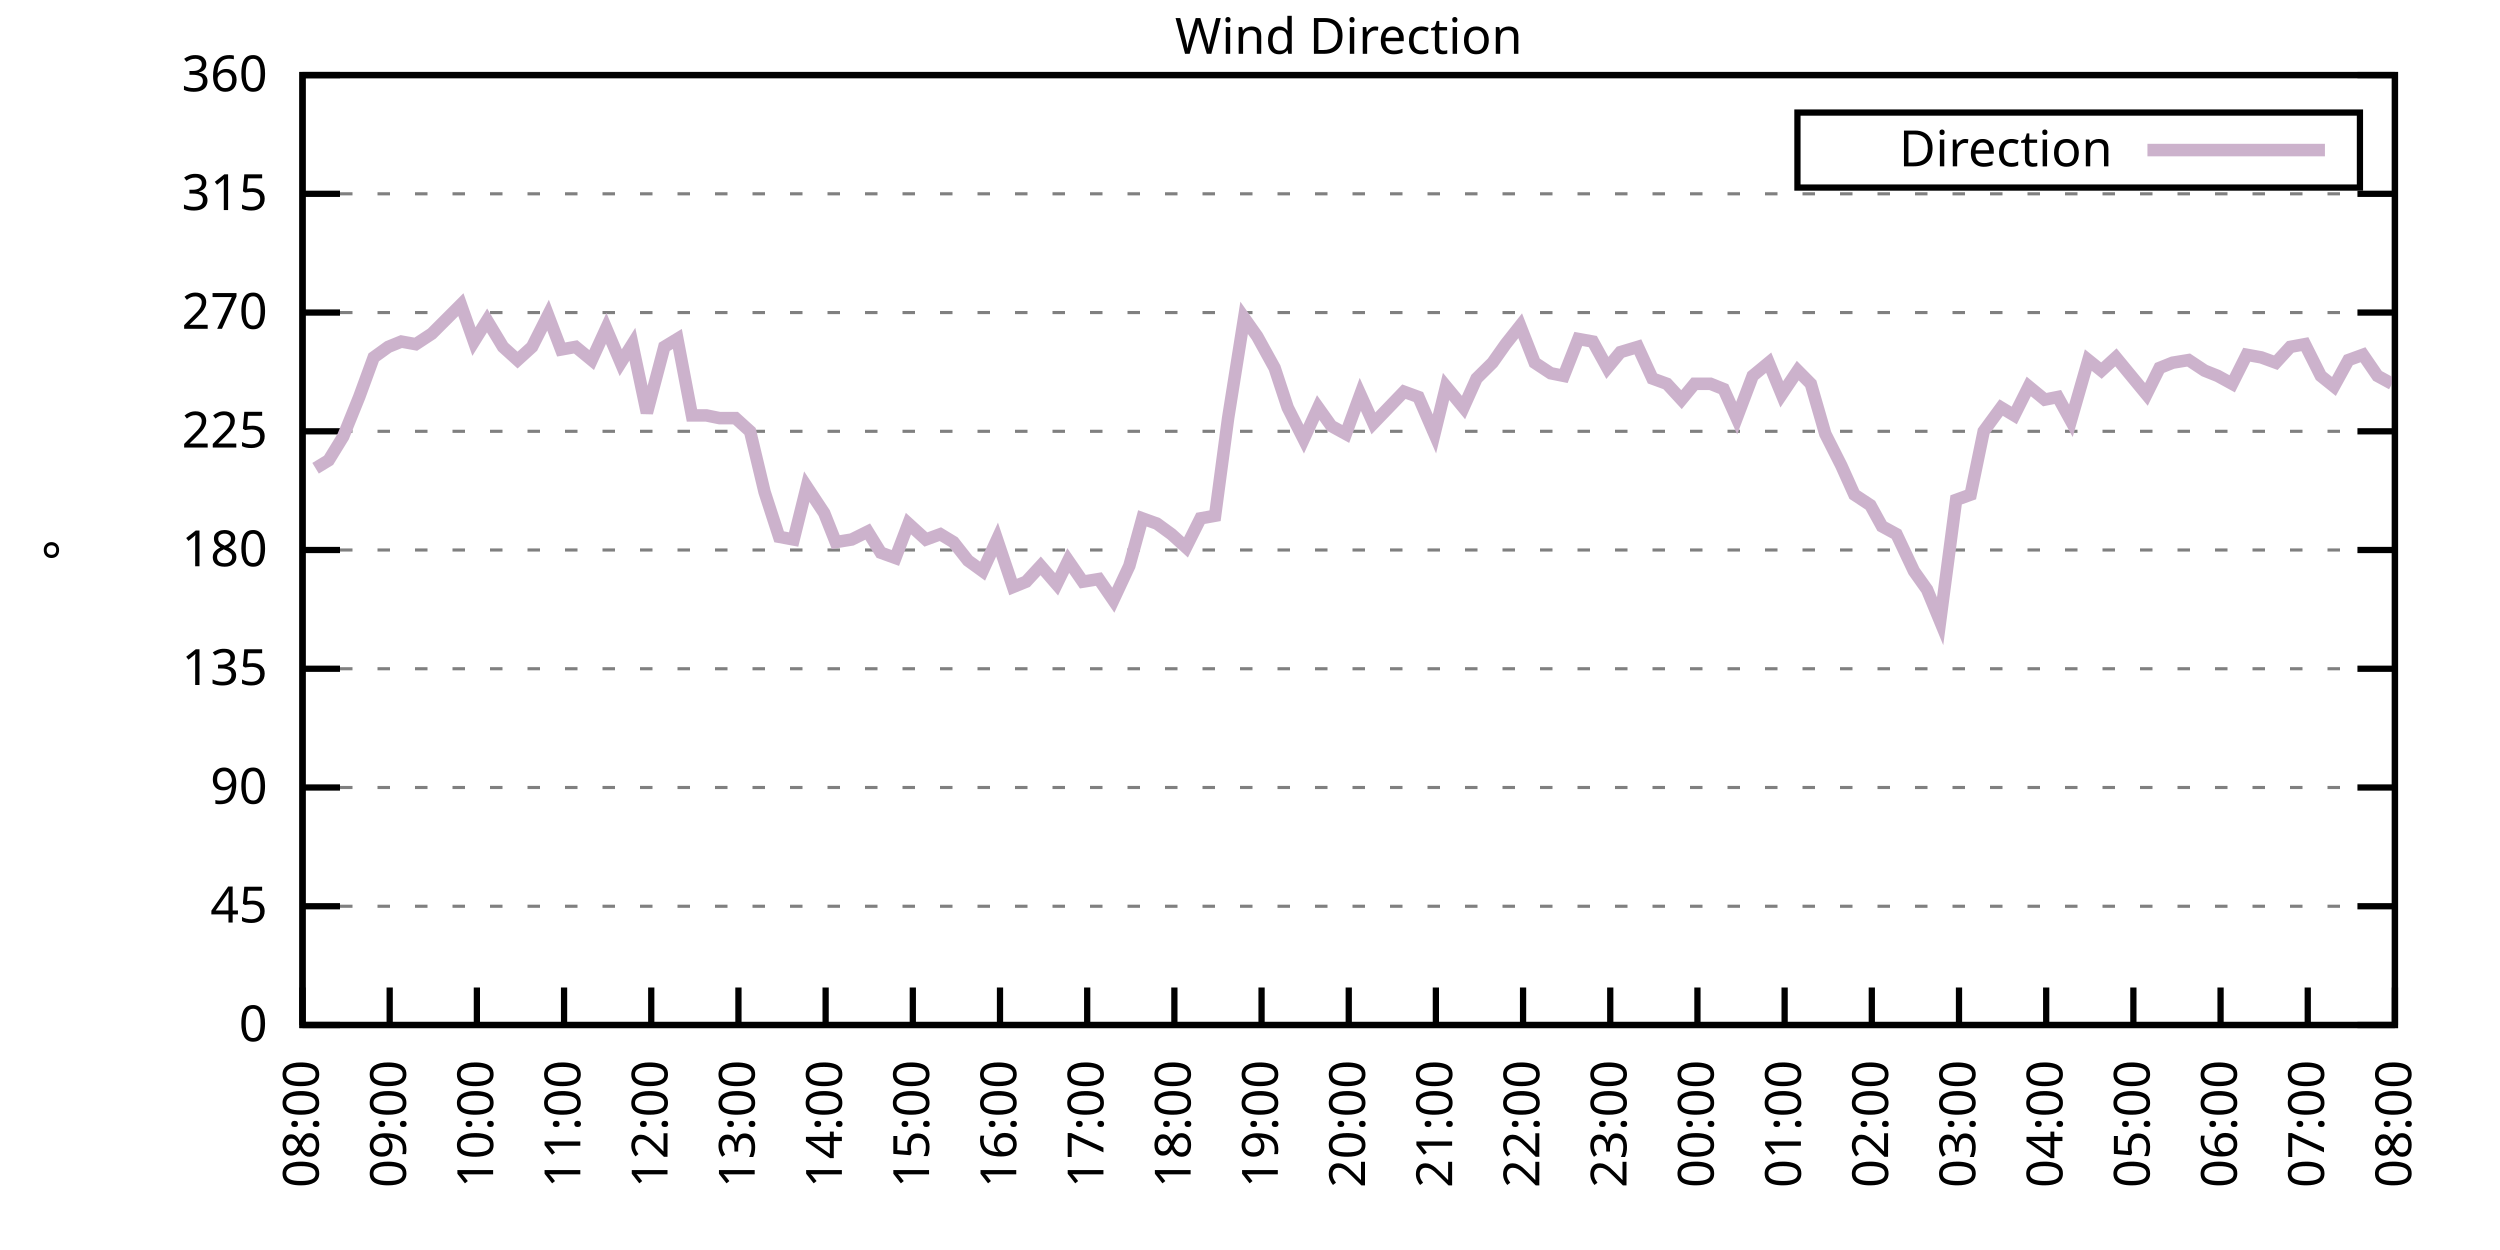
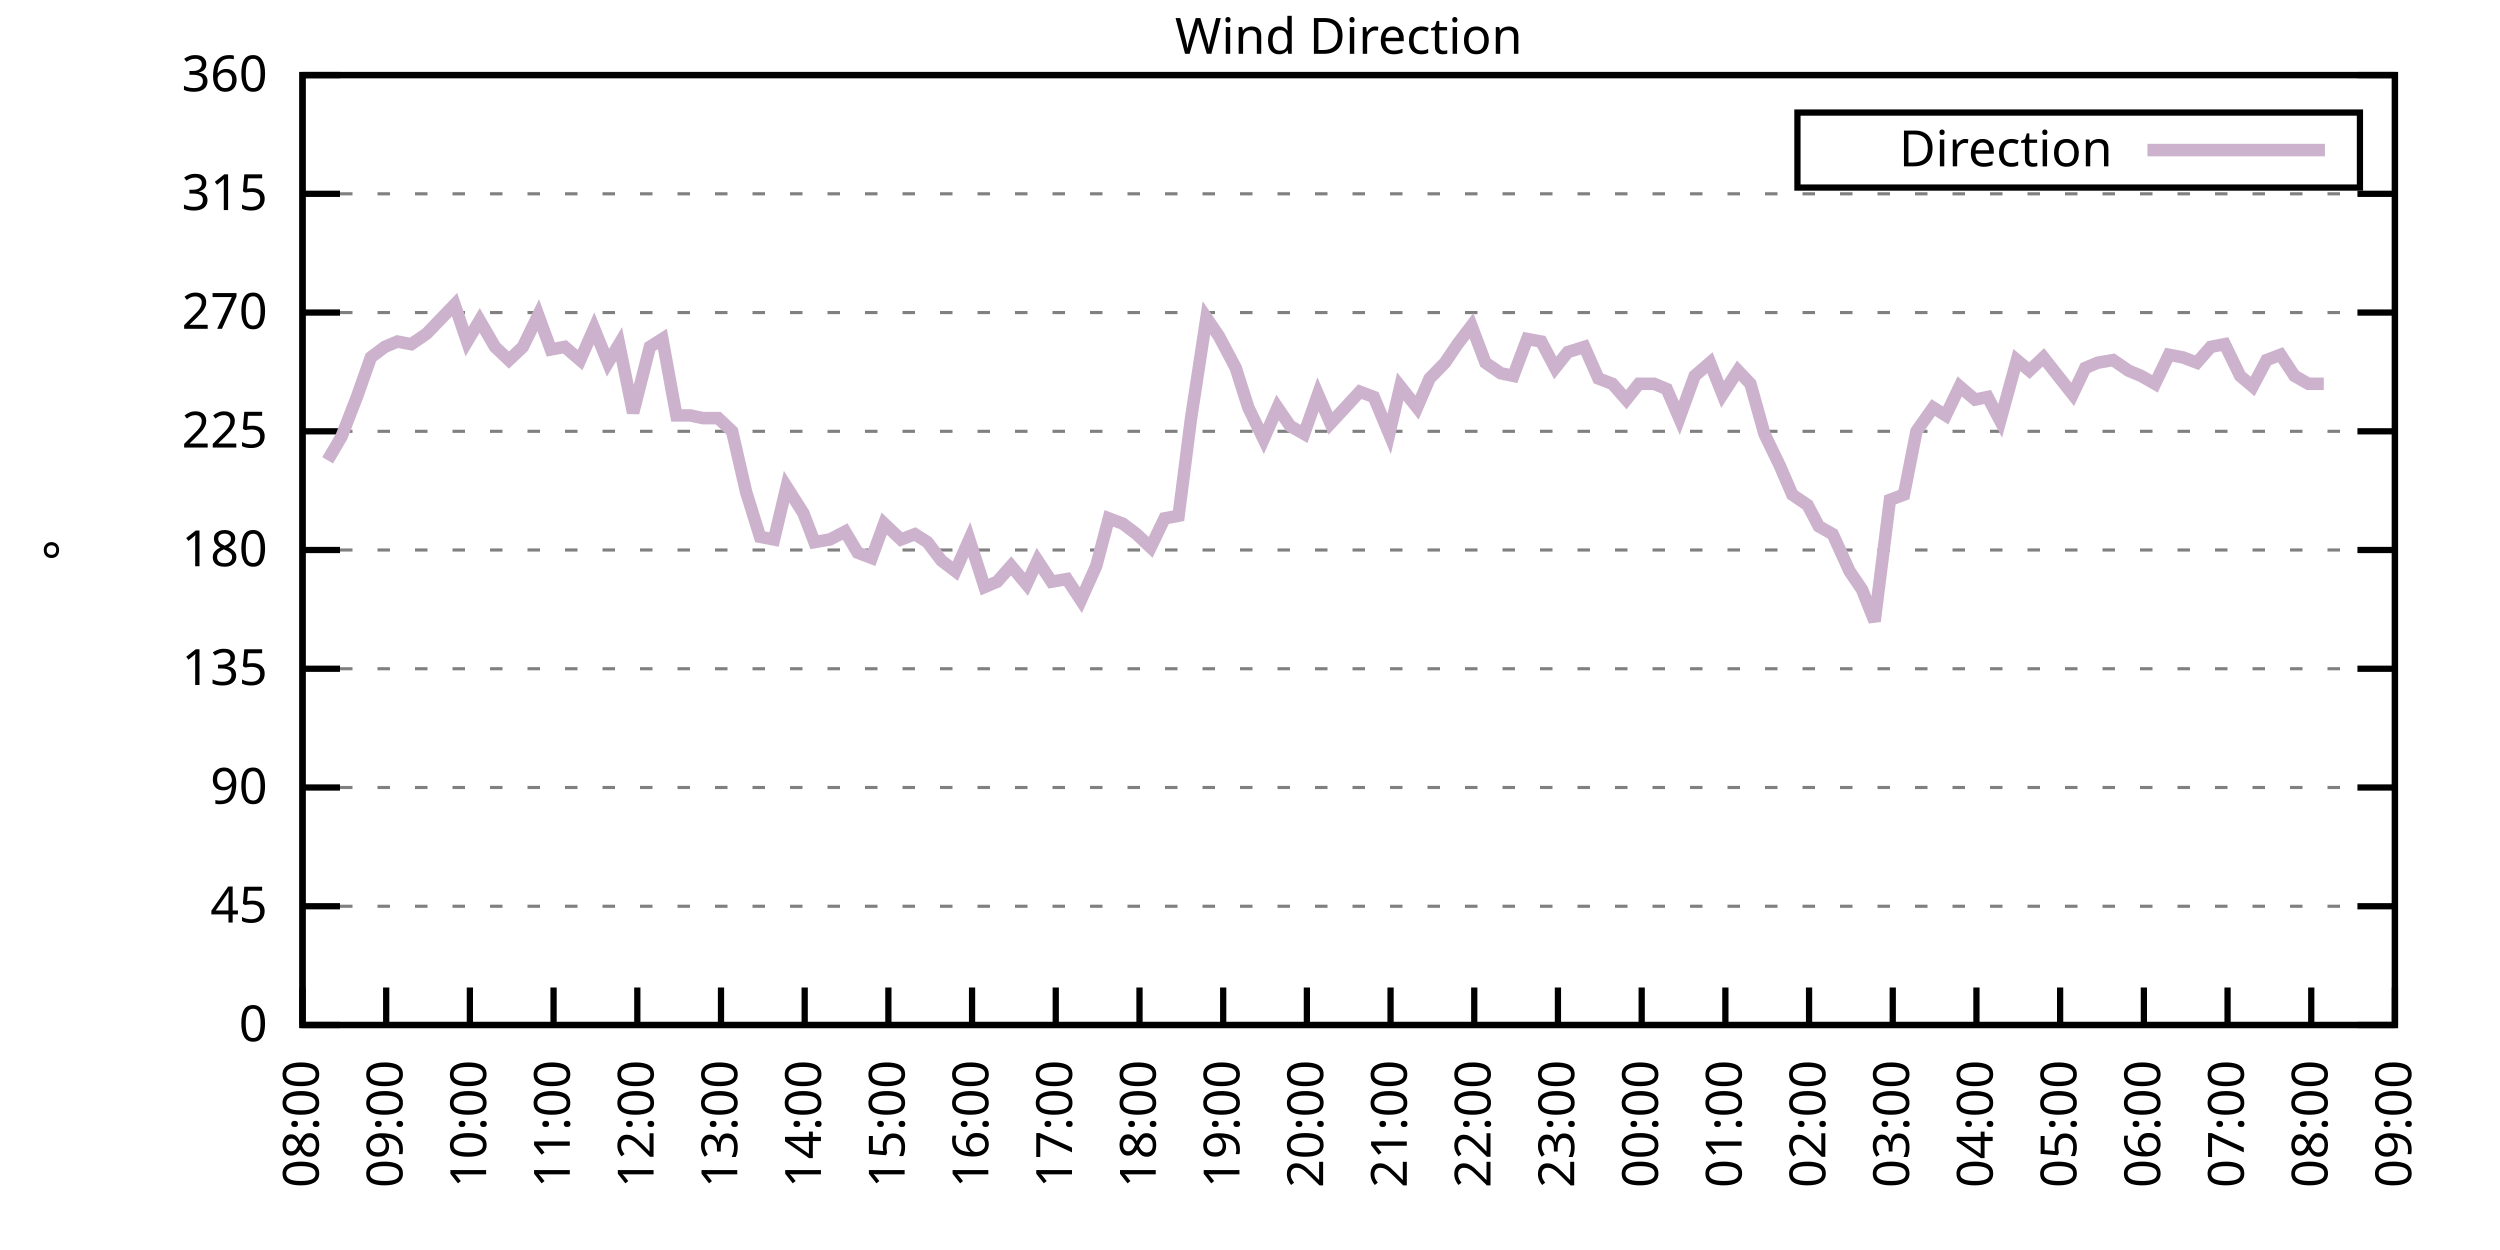
<svg xmlns="http://www.w3.org/2000/svg" xmlns:xlink="http://www.w3.org/1999/xlink" width="400" height="200" viewBox="0 0 400 200">
  <g id="gnuplot_canvas">
    <rect x="0" y="0" width="400" height="200" fill="none" />
    <defs>
      <circle id="gpDot" r="0.5" stroke-width="0.5" stroke="currentColor" />
      <path id="gpPt0" stroke-width="0.333" stroke="currentColor" d="M-1,0 h2 M0,-1 v2" />
      <path id="gpPt1" stroke-width="0.333" stroke="currentColor" d="M-1,-1 L1,1 M1,-1 L-1,1" />
      <path id="gpPt2" stroke-width="0.333" stroke="currentColor" d="M-1,0 L1,0 M0,-1 L0,1 M-1,-1 L1,1 M-1,1 L1,-1" />
      <rect id="gpPt3" stroke-width="0.333" stroke="currentColor" x="-1" y="-1" width="2" height="2" />
      <rect id="gpPt4" stroke-width="0.333" stroke="currentColor" fill="currentColor" x="-1" y="-1" width="2" height="2" />
      <circle id="gpPt5" stroke-width="0.333" stroke="currentColor" cx="0" cy="0" r="1" />
      <use xlink:href="#gpPt5" id="gpPt6" fill="currentColor" stroke="none" />
      <path id="gpPt7" stroke-width="0.333" stroke="currentColor" d="M0,-1.33 L-1.33,0.67 L1.33,0.67 z" />
      <use xlink:href="#gpPt7" id="gpPt8" fill="currentColor" stroke="none" />
      <use xlink:href="#gpPt7" id="gpPt9" stroke="currentColor" transform="rotate(180)" />
      <use xlink:href="#gpPt9" id="gpPt10" fill="currentColor" stroke="none" />
      <use xlink:href="#gpPt3" id="gpPt11" stroke="currentColor" transform="rotate(45)" />
      <use xlink:href="#gpPt11" id="gpPt12" fill="currentColor" stroke="none" />
      <path id="gpPt13" stroke-width="0.333" stroke="currentColor" d="M0,1.330 L1.265,0.411 L0.782,-1.067 L-0.782,-1.076 L-1.265,0.411 z" />
      <use xlink:href="#gpPt13" id="gpPt14" fill="currentColor" stroke="none" />
      <filter id="textbox" filterUnits="objectBoundingBox" x="0" y="0" height="1" width="1">
        <feFlood flood-color="white" flood-opacity="1" result="bgnd" />
        <feComposite in="SourceGraphic" in2="bgnd" operator="atop" />
      </filter>
      <filter id="greybox" filterUnits="objectBoundingBox" x="0" y="0" height="1" width="1">
        <feFlood flood-color="lightgrey" flood-opacity="1" result="grey" />
        <feComposite in="SourceGraphic" in2="grey" operator="atop" />
      </filter>
    </defs>
    <g fill="none" color="white" stroke="currentColor" stroke-width="1.00" stroke-linecap="butt" stroke-linejoin="miter">
</g>
    <g fill="none" color="black" stroke="currentColor" stroke-width="1.00" stroke-linecap="butt" stroke-linejoin="miter">
      <g stroke="none" shape-rendering="crispEdges">
        <polygon fill="rgb(255, 255, 255)" points="48.40,164.00 383.18,164.00 383.18,12.02 48.40,12.02 " />
      </g>
    </g>
    <g fill="none" color="black" stroke="currentColor" stroke-width="1.00" stroke-linecap="butt" stroke-linejoin="miter">
</g>
    <g fill="none" color="black" stroke="black" stroke-width="0.50" stroke-linecap="butt" stroke-linejoin="miter">
</g>
    <g fill="none" color="gray" stroke="currentColor" stroke-width="0.50" stroke-linecap="butt" stroke-linejoin="miter">
      <path stroke="gray" stroke-dasharray="2,4" class="gridline" d="M48.40,164.00 L383.19,164.00  " />
    </g>
    <g fill="none" color="gray" stroke="gray" stroke-width="1.00" stroke-linecap="butt" stroke-linejoin="miter">
</g>
    <g fill="none" color="black" stroke="currentColor" stroke-width="1.00" stroke-linecap="butt" stroke-linejoin="miter">
      <path stroke="black" d="M48.40,164.00 L54.40,164.00 M383.19,164.00 L377.19,164.00  " />
      <g transform="translate(42.80,166.60)" stroke="none" fill="black" font-family="Sans" font-size="8.00" text-anchor="end">
        <text>
          <tspan font-family="Sans"> 0</tspan>
        </text>
      </g>
    </g>
    <g fill="none" color="black" stroke="currentColor" stroke-width="1.00" stroke-linecap="butt" stroke-linejoin="miter">
</g>
    <g fill="none" color="black" stroke="black" stroke-width="0.50" stroke-linecap="butt" stroke-linejoin="miter">
</g>
    <g fill="none" color="gray" stroke="currentColor" stroke-width="0.50" stroke-linecap="butt" stroke-linejoin="miter">
      <path stroke="gray" stroke-dasharray="2,4" class="gridline" d="M48.40,145.00 L383.19,145.00  " />
    </g>
    <g fill="none" color="gray" stroke="gray" stroke-width="1.00" stroke-linecap="butt" stroke-linejoin="miter">
</g>
    <g fill="none" color="black" stroke="currentColor" stroke-width="1.00" stroke-linecap="butt" stroke-linejoin="miter">
      <path stroke="black" d="M48.40,145.00 L54.40,145.00 M383.19,145.00 L377.19,145.00  " />
      <g transform="translate(42.80,147.60)" stroke="none" fill="black" font-family="Sans" font-size="8.00" text-anchor="end">
        <text>
          <tspan font-family="Sans"> 45</tspan>
        </text>
      </g>
    </g>
    <g fill="none" color="black" stroke="currentColor" stroke-width="1.00" stroke-linecap="butt" stroke-linejoin="miter">
</g>
    <g fill="none" color="black" stroke="black" stroke-width="0.50" stroke-linecap="butt" stroke-linejoin="miter">
</g>
    <g fill="none" color="gray" stroke="currentColor" stroke-width="0.50" stroke-linecap="butt" stroke-linejoin="miter">
      <path stroke="gray" stroke-dasharray="2,4" class="gridline" d="M48.40,126.00 L383.19,126.00  " />
    </g>
    <g fill="none" color="gray" stroke="gray" stroke-width="1.00" stroke-linecap="butt" stroke-linejoin="miter">
</g>
    <g fill="none" color="black" stroke="currentColor" stroke-width="1.00" stroke-linecap="butt" stroke-linejoin="miter">
      <path stroke="black" d="M48.40,126.00 L54.40,126.00 M383.19,126.00 L377.19,126.00  " />
      <g transform="translate(42.80,128.60)" stroke="none" fill="black" font-family="Sans" font-size="8.00" text-anchor="end">
        <text>
          <tspan font-family="Sans"> 90</tspan>
        </text>
      </g>
    </g>
    <g fill="none" color="black" stroke="currentColor" stroke-width="1.00" stroke-linecap="butt" stroke-linejoin="miter">
</g>
    <g fill="none" color="black" stroke="black" stroke-width="0.50" stroke-linecap="butt" stroke-linejoin="miter">
</g>
    <g fill="none" color="gray" stroke="currentColor" stroke-width="0.50" stroke-linecap="butt" stroke-linejoin="miter">
      <path stroke="gray" stroke-dasharray="2,4" class="gridline" d="M48.40,107.00 L383.19,107.00  " />
    </g>
    <g fill="none" color="gray" stroke="gray" stroke-width="1.00" stroke-linecap="butt" stroke-linejoin="miter">
</g>
    <g fill="none" color="black" stroke="currentColor" stroke-width="1.00" stroke-linecap="butt" stroke-linejoin="miter">
      <path stroke="black" d="M48.40,107.00 L54.40,107.00 M383.19,107.00 L377.19,107.00  " />
      <g transform="translate(42.80,109.60)" stroke="none" fill="black" font-family="Sans" font-size="8.00" text-anchor="end">
        <text>
          <tspan font-family="Sans"> 135</tspan>
        </text>
      </g>
    </g>
    <g fill="none" color="black" stroke="currentColor" stroke-width="1.00" stroke-linecap="butt" stroke-linejoin="miter">
</g>
    <g fill="none" color="black" stroke="black" stroke-width="0.50" stroke-linecap="butt" stroke-linejoin="miter">
</g>
    <g fill="none" color="gray" stroke="currentColor" stroke-width="0.50" stroke-linecap="butt" stroke-linejoin="miter">
      <path stroke="gray" stroke-dasharray="2,4" class="gridline" d="M48.40,88.00 L383.19,88.00  " />
    </g>
    <g fill="none" color="gray" stroke="gray" stroke-width="1.00" stroke-linecap="butt" stroke-linejoin="miter">
</g>
    <g fill="none" color="black" stroke="currentColor" stroke-width="1.00" stroke-linecap="butt" stroke-linejoin="miter">
      <path stroke="black" d="M48.40,88.00 L54.40,88.00 M383.19,88.00 L377.19,88.00  " />
      <g transform="translate(42.80,90.60)" stroke="none" fill="black" font-family="Sans" font-size="8.00" text-anchor="end">
        <text>
          <tspan font-family="Sans"> 180</tspan>
        </text>
      </g>
    </g>
    <g fill="none" color="black" stroke="currentColor" stroke-width="1.00" stroke-linecap="butt" stroke-linejoin="miter">
</g>
    <g fill="none" color="black" stroke="black" stroke-width="0.50" stroke-linecap="butt" stroke-linejoin="miter">
</g>
    <g fill="none" color="gray" stroke="currentColor" stroke-width="0.50" stroke-linecap="butt" stroke-linejoin="miter">
      <path stroke="gray" stroke-dasharray="2,4" class="gridline" d="M48.40,69.01 L383.19,69.01  " />
    </g>
    <g fill="none" color="gray" stroke="gray" stroke-width="1.00" stroke-linecap="butt" stroke-linejoin="miter">
</g>
    <g fill="none" color="black" stroke="currentColor" stroke-width="1.00" stroke-linecap="butt" stroke-linejoin="miter">
      <path stroke="black" d="M48.40,69.01 L54.40,69.01 M383.19,69.01 L377.19,69.01  " />
      <g transform="translate(42.80,71.61)" stroke="none" fill="black" font-family="Sans" font-size="8.00" text-anchor="end">
        <text>
          <tspan font-family="Sans"> 225</tspan>
        </text>
      </g>
    </g>
    <g fill="none" color="black" stroke="currentColor" stroke-width="1.00" stroke-linecap="butt" stroke-linejoin="miter">
</g>
    <g fill="none" color="black" stroke="black" stroke-width="0.50" stroke-linecap="butt" stroke-linejoin="miter">
</g>
    <g fill="none" color="gray" stroke="currentColor" stroke-width="0.50" stroke-linecap="butt" stroke-linejoin="miter">
      <path stroke="gray" stroke-dasharray="2,4" class="gridline" d="M48.40,50.01 L383.19,50.01  " />
    </g>
    <g fill="none" color="gray" stroke="gray" stroke-width="1.00" stroke-linecap="butt" stroke-linejoin="miter">
</g>
    <g fill="none" color="black" stroke="currentColor" stroke-width="1.00" stroke-linecap="butt" stroke-linejoin="miter">
      <path stroke="black" d="M48.40,50.01 L54.40,50.01 M383.19,50.01 L377.19,50.01  " />
      <g transform="translate(42.80,52.61)" stroke="none" fill="black" font-family="Sans" font-size="8.00" text-anchor="end">
        <text>
          <tspan font-family="Sans"> 270</tspan>
        </text>
      </g>
    </g>
    <g fill="none" color="black" stroke="currentColor" stroke-width="1.00" stroke-linecap="butt" stroke-linejoin="miter">
</g>
    <g fill="none" color="black" stroke="black" stroke-width="0.50" stroke-linecap="butt" stroke-linejoin="miter">
</g>
    <g fill="none" color="gray" stroke="currentColor" stroke-width="0.50" stroke-linecap="butt" stroke-linejoin="miter">
      <path stroke="gray" stroke-dasharray="2,4" class="gridline" d="M48.40,31.01 L383.19,31.01  " />
    </g>
    <g fill="none" color="gray" stroke="gray" stroke-width="1.00" stroke-linecap="butt" stroke-linejoin="miter">
</g>
    <g fill="none" color="black" stroke="currentColor" stroke-width="1.00" stroke-linecap="butt" stroke-linejoin="miter">
      <path stroke="black" d="M48.40,31.01 L54.40,31.01 M383.19,31.01 L377.19,31.01  " />
      <g transform="translate(42.80,33.61)" stroke="none" fill="black" font-family="Sans" font-size="8.00" text-anchor="end">
        <text>
          <tspan font-family="Sans"> 315</tspan>
        </text>
      </g>
    </g>
    <g fill="none" color="black" stroke="currentColor" stroke-width="1.00" stroke-linecap="butt" stroke-linejoin="miter">
</g>
    <g fill="none" color="black" stroke="black" stroke-width="0.50" stroke-linecap="butt" stroke-linejoin="miter">
</g>
    <g fill="none" color="gray" stroke="currentColor" stroke-width="0.50" stroke-linecap="butt" stroke-linejoin="miter">
      <path stroke="gray" stroke-dasharray="2,4" class="gridline" d="M48.40,12.01 L383.19,12.01  " />
    </g>
    <g fill="none" color="gray" stroke="gray" stroke-width="1.00" stroke-linecap="butt" stroke-linejoin="miter">
</g>
    <g fill="none" color="black" stroke="currentColor" stroke-width="1.00" stroke-linecap="butt" stroke-linejoin="miter">
      <path stroke="black" d="M48.40,12.01 L54.40,12.01 M383.19,12.01 L377.19,12.01  " />
      <g transform="translate(42.80,14.61)" stroke="none" fill="black" font-family="Sans" font-size="8.00" text-anchor="end">
        <text>
          <tspan font-family="Sans"> 360</tspan>
        </text>
      </g>
    </g>
    <g fill="none" color="black" stroke="currentColor" stroke-width="1.00" stroke-linecap="butt" stroke-linejoin="miter">
      <path stroke="black" d="M48.40,164.00 L48.40,158.00  " />
      <g transform="translate(51.00,169.60) rotate(270.00)" stroke="none" fill="black" font-family="Sans" font-size="8.00" text-anchor="end">
        <text>
          <tspan font-family="Sans">08:00</tspan>
        </text>
      </g>
    </g>
    <g fill="none" color="black" stroke="currentColor" stroke-width="1.00" stroke-linecap="butt" stroke-linejoin="miter">
-       <path stroke="black" d="M62.35,164.00 L62.35,158.00  " />
-       <g transform="translate(64.95,169.60) rotate(270.00)" stroke="none" fill="black" font-family="Sans" font-size="8.00" text-anchor="end">
+       <path stroke="black" d="M61.79,164.00 L61.79,158.00  " />
+       <g transform="translate(64.39,169.60) rotate(270.00)" stroke="none" fill="black" font-family="Sans" font-size="8.00" text-anchor="end">
        <text>
          <tspan font-family="Sans">09:00</tspan>
        </text>
      </g>
    </g>
    <g fill="none" color="black" stroke="currentColor" stroke-width="1.00" stroke-linecap="butt" stroke-linejoin="miter">
-       <path stroke="black" d="M76.30,164.00 L76.30,158.00  " />
-       <g transform="translate(78.90,169.60) rotate(270.00)" stroke="none" fill="black" font-family="Sans" font-size="8.00" text-anchor="end">
+       <path stroke="black" d="M75.18,164.00 L75.18,158.00  " />
+       <g transform="translate(77.78,169.60) rotate(270.00)" stroke="none" fill="black" font-family="Sans" font-size="8.00" text-anchor="end">
        <text>
          <tspan font-family="Sans">10:00</tspan>
        </text>
      </g>
    </g>
    <g fill="none" color="black" stroke="currentColor" stroke-width="1.00" stroke-linecap="butt" stroke-linejoin="miter">
-       <path stroke="black" d="M90.25,164.00 L90.25,158.00  " />
-       <g transform="translate(92.85,169.60) rotate(270.00)" stroke="none" fill="black" font-family="Sans" font-size="8.00" text-anchor="end">
+       <path stroke="black" d="M88.57,164.00 L88.57,158.00  " />
+       <g transform="translate(91.17,169.60) rotate(270.00)" stroke="none" fill="black" font-family="Sans" font-size="8.00" text-anchor="end">
        <text>
          <tspan font-family="Sans">11:00</tspan>
        </text>
      </g>
    </g>
    <g fill="none" color="black" stroke="currentColor" stroke-width="1.00" stroke-linecap="butt" stroke-linejoin="miter">
-       <path stroke="black" d="M104.20,164.00 L104.20,158.00  " />
-       <g transform="translate(106.80,169.60) rotate(270.00)" stroke="none" fill="black" font-family="Sans" font-size="8.00" text-anchor="end">
+       <path stroke="black" d="M101.97,164.00 L101.97,158.00  " />
+       <g transform="translate(104.57,169.60) rotate(270.00)" stroke="none" fill="black" font-family="Sans" font-size="8.00" text-anchor="end">
        <text>
          <tspan font-family="Sans">12:00</tspan>
        </text>
      </g>
    </g>
    <g fill="none" color="black" stroke="currentColor" stroke-width="1.00" stroke-linecap="butt" stroke-linejoin="miter">
-       <path stroke="black" d="M118.15,164.00 L118.15,158.00  " />
-       <g transform="translate(120.75,169.60) rotate(270.00)" stroke="none" fill="black" font-family="Sans" font-size="8.00" text-anchor="end">
+       <path stroke="black" d="M115.36,164.00 L115.36,158.00  " />
+       <g transform="translate(117.96,169.60) rotate(270.00)" stroke="none" fill="black" font-family="Sans" font-size="8.00" text-anchor="end">
        <text>
          <tspan font-family="Sans">13:00</tspan>
        </text>
      </g>
    </g>
    <g fill="none" color="black" stroke="currentColor" stroke-width="1.00" stroke-linecap="butt" stroke-linejoin="miter">
-       <path stroke="black" d="M132.10,164.00 L132.10,158.00  " />
-       <g transform="translate(134.70,169.60) rotate(270.00)" stroke="none" fill="black" font-family="Sans" font-size="8.00" text-anchor="end">
+       <path stroke="black" d="M128.75,164.00 L128.75,158.00  " />
+       <g transform="translate(131.35,169.60) rotate(270.00)" stroke="none" fill="black" font-family="Sans" font-size="8.00" text-anchor="end">
        <text>
          <tspan font-family="Sans">14:00</tspan>
        </text>
      </g>
    </g>
    <g fill="none" color="black" stroke="currentColor" stroke-width="1.00" stroke-linecap="butt" stroke-linejoin="miter">
-       <path stroke="black" d="M146.05,164.00 L146.05,158.00  " />
-       <g transform="translate(148.65,169.60) rotate(270.00)" stroke="none" fill="black" font-family="Sans" font-size="8.00" text-anchor="end">
+       <path stroke="black" d="M142.14,164.00 L142.14,158.00  " />
+       <g transform="translate(144.74,169.60) rotate(270.00)" stroke="none" fill="black" font-family="Sans" font-size="8.00" text-anchor="end">
        <text>
          <tspan font-family="Sans">15:00</tspan>
        </text>
      </g>
    </g>
    <g fill="none" color="black" stroke="currentColor" stroke-width="1.00" stroke-linecap="butt" stroke-linejoin="miter">
-       <path stroke="black" d="M160.00,164.00 L160.00,158.00  " />
-       <g transform="translate(162.60,169.60) rotate(270.00)" stroke="none" fill="black" font-family="Sans" font-size="8.00" text-anchor="end">
+       <path stroke="black" d="M155.53,164.00 L155.53,158.00  " />
+       <g transform="translate(158.13,169.60) rotate(270.00)" stroke="none" fill="black" font-family="Sans" font-size="8.00" text-anchor="end">
        <text>
          <tspan font-family="Sans">16:00</tspan>
        </text>
      </g>
    </g>
    <g fill="none" color="black" stroke="currentColor" stroke-width="1.00" stroke-linecap="butt" stroke-linejoin="miter">
-       <path stroke="black" d="M173.95,164.00 L173.95,158.00  " />
-       <g transform="translate(176.55,169.60) rotate(270.00)" stroke="none" fill="black" font-family="Sans" font-size="8.00" text-anchor="end">
+       <path stroke="black" d="M168.92,164.00 L168.92,158.00  " />
+       <g transform="translate(171.52,169.60) rotate(270.00)" stroke="none" fill="black" font-family="Sans" font-size="8.00" text-anchor="end">
        <text>
          <tspan font-family="Sans">17:00</tspan>
        </text>
      </g>
    </g>
    <g fill="none" color="black" stroke="currentColor" stroke-width="1.00" stroke-linecap="butt" stroke-linejoin="miter">
-       <path stroke="black" d="M187.90,164.00 L187.90,158.00  " />
-       <g transform="translate(190.50,169.60) rotate(270.00)" stroke="none" fill="black" font-family="Sans" font-size="8.00" text-anchor="end">
+       <path stroke="black" d="M182.32,164.00 L182.32,158.00  " />
+       <g transform="translate(184.92,169.60) rotate(270.00)" stroke="none" fill="black" font-family="Sans" font-size="8.00" text-anchor="end">
        <text>
          <tspan font-family="Sans">18:00</tspan>
        </text>
      </g>
    </g>
    <g fill="none" color="black" stroke="currentColor" stroke-width="1.00" stroke-linecap="butt" stroke-linejoin="miter">
-       <path stroke="black" d="M201.85,164.00 L201.85,158.00  " />
-       <g transform="translate(204.45,169.60) rotate(270.00)" stroke="none" fill="black" font-family="Sans" font-size="8.00" text-anchor="end">
+       <path stroke="black" d="M195.71,164.00 L195.71,158.00  " />
+       <g transform="translate(198.31,169.60) rotate(270.00)" stroke="none" fill="black" font-family="Sans" font-size="8.00" text-anchor="end">
        <text>
          <tspan font-family="Sans">19:00</tspan>
        </text>
      </g>
    </g>
    <g fill="none" color="black" stroke="currentColor" stroke-width="1.00" stroke-linecap="butt" stroke-linejoin="miter">
-       <path stroke="black" d="M215.80,164.00 L215.80,158.00  " />
-       <g transform="translate(218.40,169.60) rotate(270.00)" stroke="none" fill="black" font-family="Sans" font-size="8.00" text-anchor="end">
+       <path stroke="black" d="M209.10,164.00 L209.10,158.00  " />
+       <g transform="translate(211.70,169.60) rotate(270.00)" stroke="none" fill="black" font-family="Sans" font-size="8.00" text-anchor="end">
        <text>
          <tspan font-family="Sans">20:00</tspan>
        </text>
      </g>
    </g>
    <g fill="none" color="black" stroke="currentColor" stroke-width="1.00" stroke-linecap="butt" stroke-linejoin="miter">
-       <path stroke="black" d="M229.74,164.00 L229.74,158.00  " />
-       <g transform="translate(232.34,169.60) rotate(270.00)" stroke="none" fill="black" font-family="Sans" font-size="8.00" text-anchor="end">
+       <path stroke="black" d="M222.49,164.00 L222.49,158.00  " />
+       <g transform="translate(225.09,169.60) rotate(270.00)" stroke="none" fill="black" font-family="Sans" font-size="8.00" text-anchor="end">
        <text>
          <tspan font-family="Sans">21:00</tspan>
        </text>
      </g>
    </g>
    <g fill="none" color="black" stroke="currentColor" stroke-width="1.00" stroke-linecap="butt" stroke-linejoin="miter">
-       <path stroke="black" d="M243.69,164.00 L243.69,158.00  " />
-       <g transform="translate(246.29,169.60) rotate(270.00)" stroke="none" fill="black" font-family="Sans" font-size="8.00" text-anchor="end">
+       <path stroke="black" d="M235.88,164.00 L235.88,158.00  " />
+       <g transform="translate(238.48,169.60) rotate(270.00)" stroke="none" fill="black" font-family="Sans" font-size="8.00" text-anchor="end">
        <text>
          <tspan font-family="Sans">22:00</tspan>
        </text>
      </g>
    </g>
    <g fill="none" color="black" stroke="currentColor" stroke-width="1.00" stroke-linecap="butt" stroke-linejoin="miter">
-       <path stroke="black" d="M257.64,164.00 L257.64,158.00  " />
-       <g transform="translate(260.24,169.60) rotate(270.00)" stroke="none" fill="black" font-family="Sans" font-size="8.00" text-anchor="end">
+       <path stroke="black" d="M249.27,164.00 L249.27,158.00  " />
+       <g transform="translate(251.87,169.60) rotate(270.00)" stroke="none" fill="black" font-family="Sans" font-size="8.00" text-anchor="end">
        <text>
          <tspan font-family="Sans">23:00</tspan>
        </text>
      </g>
    </g>
    <g fill="none" color="black" stroke="currentColor" stroke-width="1.00" stroke-linecap="butt" stroke-linejoin="miter">
-       <path stroke="black" d="M271.59,164.00 L271.59,158.00  " />
-       <g transform="translate(274.19,169.60) rotate(270.00)" stroke="none" fill="black" font-family="Sans" font-size="8.00" text-anchor="end">
+       <path stroke="black" d="M262.67,164.00 L262.67,158.00  " />
+       <g transform="translate(265.27,169.60) rotate(270.00)" stroke="none" fill="black" font-family="Sans" font-size="8.00" text-anchor="end">
        <text>
          <tspan font-family="Sans">00:00</tspan>
        </text>
      </g>
    </g>
    <g fill="none" color="black" stroke="currentColor" stroke-width="1.00" stroke-linecap="butt" stroke-linejoin="miter">
-       <path stroke="black" d="M285.54,164.00 L285.54,158.00  " />
-       <g transform="translate(288.14,169.60) rotate(270.00)" stroke="none" fill="black" font-family="Sans" font-size="8.00" text-anchor="end">
+       <path stroke="black" d="M276.06,164.00 L276.06,158.00  " />
+       <g transform="translate(278.66,169.60) rotate(270.00)" stroke="none" fill="black" font-family="Sans" font-size="8.00" text-anchor="end">
        <text>
          <tspan font-family="Sans">01:00</tspan>
        </text>
      </g>
    </g>
    <g fill="none" color="black" stroke="currentColor" stroke-width="1.00" stroke-linecap="butt" stroke-linejoin="miter">
-       <path stroke="black" d="M299.49,164.00 L299.49,158.00  " />
-       <g transform="translate(302.09,169.60) rotate(270.00)" stroke="none" fill="black" font-family="Sans" font-size="8.00" text-anchor="end">
+       <path stroke="black" d="M289.45,164.00 L289.45,158.00  " />
+       <g transform="translate(292.05,169.60) rotate(270.00)" stroke="none" fill="black" font-family="Sans" font-size="8.00" text-anchor="end">
        <text>
          <tspan font-family="Sans">02:00</tspan>
        </text>
      </g>
    </g>
    <g fill="none" color="black" stroke="currentColor" stroke-width="1.00" stroke-linecap="butt" stroke-linejoin="miter">
-       <path stroke="black" d="M313.44,164.00 L313.44,158.00  " />
-       <g transform="translate(316.04,169.60) rotate(270.00)" stroke="none" fill="black" font-family="Sans" font-size="8.00" text-anchor="end">
+       <path stroke="black" d="M302.84,164.00 L302.84,158.00  " />
+       <g transform="translate(305.44,169.60) rotate(270.00)" stroke="none" fill="black" font-family="Sans" font-size="8.00" text-anchor="end">
        <text>
          <tspan font-family="Sans">03:00</tspan>
        </text>
      </g>
    </g>
    <g fill="none" color="black" stroke="currentColor" stroke-width="1.00" stroke-linecap="butt" stroke-linejoin="miter">
-       <path stroke="black" d="M327.39,164.00 L327.39,158.00  " />
-       <g transform="translate(329.99,169.60) rotate(270.00)" stroke="none" fill="black" font-family="Sans" font-size="8.00" text-anchor="end">
+       <path stroke="black" d="M316.23,164.00 L316.23,158.00  " />
+       <g transform="translate(318.83,169.60) rotate(270.00)" stroke="none" fill="black" font-family="Sans" font-size="8.00" text-anchor="end">
        <text>
          <tspan font-family="Sans">04:00</tspan>
        </text>
      </g>
    </g>
    <g fill="none" color="black" stroke="currentColor" stroke-width="1.00" stroke-linecap="butt" stroke-linejoin="miter">
-       <path stroke="black" d="M341.34,164.00 L341.34,158.00  " />
-       <g transform="translate(343.94,169.60) rotate(270.00)" stroke="none" fill="black" font-family="Sans" font-size="8.00" text-anchor="end">
+       <path stroke="black" d="M329.62,164.00 L329.62,158.00  " />
+       <g transform="translate(332.22,169.60) rotate(270.00)" stroke="none" fill="black" font-family="Sans" font-size="8.00" text-anchor="end">
        <text>
          <tspan font-family="Sans">05:00</tspan>
        </text>
      </g>
    </g>
    <g fill="none" color="black" stroke="currentColor" stroke-width="1.00" stroke-linecap="butt" stroke-linejoin="miter">
-       <path stroke="black" d="M355.29,164.00 L355.29,158.00  " />
-       <g transform="translate(357.89,169.60) rotate(270.00)" stroke="none" fill="black" font-family="Sans" font-size="8.00" text-anchor="end">
+       <path stroke="black" d="M343.02,164.00 L343.02,158.00  " />
+       <g transform="translate(345.62,169.60) rotate(270.00)" stroke="none" fill="black" font-family="Sans" font-size="8.00" text-anchor="end">
        <text>
          <tspan font-family="Sans">06:00</tspan>
        </text>
      </g>
    </g>
    <g fill="none" color="black" stroke="currentColor" stroke-width="1.00" stroke-linecap="butt" stroke-linejoin="miter">
-       <path stroke="black" d="M369.24,164.00 L369.24,158.00  " />
-       <g transform="translate(371.84,169.60) rotate(270.00)" stroke="none" fill="black" font-family="Sans" font-size="8.00" text-anchor="end">
+       <path stroke="black" d="M356.41,164.00 L356.41,158.00  " />
+       <g transform="translate(359.01,169.60) rotate(270.00)" stroke="none" fill="black" font-family="Sans" font-size="8.00" text-anchor="end">
        <text>
          <tspan font-family="Sans">07:00</tspan>
+         </text>
+       </g>
+     </g>
+     <g fill="none" color="black" stroke="currentColor" stroke-width="1.00" stroke-linecap="butt" stroke-linejoin="miter">
+       <path stroke="black" d="M369.80,164.00 L369.80,158.00  " />
+       <g transform="translate(372.40,169.60) rotate(270.00)" stroke="none" fill="black" font-family="Sans" font-size="8.00" text-anchor="end">
+         <text>
+           <tspan font-family="Sans">08:00</tspan>
        </text>
      </g>
    </g>
    <g fill="none" color="black" stroke="currentColor" stroke-width="1.00" stroke-linecap="butt" stroke-linejoin="miter">
      <path stroke="black" d="M383.19,164.00 L383.19,158.00  " />
      <g transform="translate(385.79,169.60) rotate(270.00)" stroke="none" fill="black" font-family="Sans" font-size="8.00" text-anchor="end">
        <text>
-           <tspan font-family="Sans">08:00</tspan>
+           <tspan font-family="Sans">09:00</tspan>
        </text>
      </g>
    </g>
    <g fill="none" color="black" stroke="currentColor" stroke-width="1.00" stroke-linecap="butt" stroke-linejoin="miter">
</g>
    <g fill="none" color="black" stroke="currentColor" stroke-width="1.00" stroke-linecap="butt" stroke-linejoin="miter">
      <path stroke="black" d="M48.40,12.01 L48.40,164.00 L383.19,164.00 L383.19,12.01 L48.40,12.01 Z  " />
    </g>
    <g fill="none" color="black" stroke="currentColor" stroke-width="1.00" stroke-linecap="butt" stroke-linejoin="miter">
</g>
    <g fill="none" color="black" stroke="currentColor" stroke-width="1.00" stroke-linecap="butt" stroke-linejoin="miter">
      <path stroke="black" d="M287.59,30.01 L287.59,18.01 L377.59,18.01 L377.59,30.01 L287.59,30.01 Z  " />
    </g>
    <g id="Wind_direction_plot_1">
      <g fill="none" color="white" stroke="black" stroke-width="2.00" stroke-linecap="butt" stroke-linejoin="miter">
</g>
      <g fill="none" color="black" stroke="currentColor" stroke-width="2.00" stroke-linecap="butt" stroke-linejoin="miter">
        <g transform="translate(337.99,26.61)" stroke="none" fill="black" font-family="Sans" font-size="8.00" text-anchor="end">
          <text>
            <tspan font-family="Sans">Direction</tspan>
          </text>
        </g>
      </g>
      <g fill="none" color="black" stroke="currentColor" stroke-width="2.00" stroke-linecap="butt" stroke-linejoin="miter">
-         <path stroke="rgb(204, 178, 204)" d="M343.59,24.01 L371.99,24.01 M50.49,74.92 L52.58,73.65 L54.91,69.85 L57.47,63.52 L59.79,57.18 L62.12,55.50   L64.21,54.65 L66.53,55.07 L69.09,53.39 L73.74,48.74 L75.83,54.65 L77.93,51.27 L80.48,55.50 L82.81,57.61   L85.13,55.50 L87.69,50.43 L89.78,55.92 L92.11,55.50 L94.67,57.61 L96.99,52.54 L99.32,58.03 L101.18,55.07   L103.50,66.05 L106.29,55.50 L108.38,54.23 L110.71,66.47 L113.03,66.47 L115.13,66.90 L117.68,66.90 L120.01,69.01   L122.33,78.72 L124.66,85.89 L126.98,86.32 L129.08,77.87 L131.87,82.09 L133.72,86.74 L136.28,86.32 L138.84,85.05   L140.93,88.43 L143.26,89.27 L145.35,83.78 L148.14,86.32 L150.46,85.47 L152.56,86.74 L154.88,89.69 L157.21,91.38   L159.53,86.32 L162.09,93.92 L164.18,93.07 L166.51,90.54 L169.06,93.49 L170.92,89.69 L173.25,93.07 L175.81,92.65   L178.13,96.03 L180.69,90.54 L182.78,82.94 L185.11,83.78 L187.43,85.47 L189.76,87.58 L192.08,82.94 L194.41,82.52   L196.50,66.90 L199.06,50.85 L201.15,53.81 L203.94,58.87 L206.03,65.21 L208.59,70.27 L210.91,65.21 L213.01,68.16   L215.33,69.43 L217.65,63.10 L219.75,67.74 L224.63,62.67 L226.95,63.52 L229.51,69.43 L231.37,61.83 L234.16,65.21   L236.25,60.56 L238.81,58.03 L240.90,55.07 L243.23,52.12 L245.55,58.03 L248.11,59.72 L250.20,60.14 L252.53,54.23   L254.85,54.65 L257.18,58.87 L259.27,56.34 L262.06,55.50 L264.39,60.56 L266.71,61.41 L269.04,63.94 L271.13,61.41   L273.69,61.41 L275.78,62.25 L277.87,66.90 L280.43,60.14 L282.99,58.03 L285.08,63.10 L287.64,59.30 L289.73,61.41   L292.05,69.43 L294.61,74.49 L296.70,79.14 L299.26,80.83 L301.12,84.21 L303.44,85.47 L306.23,91.38 L308.33,94.34   L310.42,99.40 L312.98,79.98 L315.30,79.14 L317.39,69.01 L320.18,65.21 L322.28,66.47 L324.60,61.83 L327.16,63.94   L329.25,63.52 L331.34,67.32 L334.13,57.61 L336.23,59.30 L338.55,57.18 L340.64,59.72 L343.43,63.10 L345.53,58.87   L347.62,58.03 L350.18,57.61 L352.73,59.30 L354.83,60.14 L357.15,61.41 L359.48,56.76 L361.80,57.18 L364.13,58.03   L366.45,55.50 L368.78,55.07 L371.33,60.14 L373.43,61.83 L375.75,57.61 L378.08,56.76 L380.40,60.14 L382.73,61.41    " />
+         <path stroke="rgb(204, 178, 204)" d="M343.59,24.01 L371.99,24.01 M52.42,73.65 L54.65,69.85 L57.10,63.52 L59.34,57.18 L61.57,55.50 L63.58,54.65   L65.81,55.07 L68.26,53.39 L72.73,48.74 L74.74,54.65 L76.75,51.27 L79.20,55.50 L81.43,57.61 L83.66,55.50   L86.12,50.43 L88.13,55.92 L90.36,55.50 L92.82,57.61 L95.05,52.54 L97.28,58.03 L99.06,55.07 L101.30,66.05   L103.98,55.50 L105.98,54.23 L108.22,66.47 L110.45,66.47 L112.46,66.90 L114.91,66.90 L117.14,69.01 L119.38,78.72   L121.61,85.89 L123.84,86.32 L125.85,77.87 L128.53,82.09 L130.31,86.74 L132.77,86.32 L135.22,85.05 L137.23,88.43   L139.46,89.27 L141.47,83.78 L144.15,86.32 L146.38,85.47 L148.39,86.74 L150.62,89.69 L152.85,91.38 L155.09,86.32   L157.54,93.92 L159.55,93.07 L161.78,90.54 L164.24,93.49 L166.02,89.69 L168.25,93.07 L170.71,92.65 L172.94,96.03   L175.40,90.54 L177.41,82.94 L179.64,83.78 L181.87,85.47 L184.10,87.58 L186.33,82.94 L188.57,82.52 L190.57,66.90   L193.03,50.85 L195.04,53.81 L197.72,58.87 L199.73,65.21 L202.18,70.27 L204.41,65.21 L206.42,68.16 L208.65,69.43   L210.88,63.10 L212.89,67.74 L217.58,62.67 L219.81,63.52 L222.27,69.43 L224.05,61.83 L226.73,65.21 L228.74,60.56   L231.20,58.03 L233.20,55.07 L235.44,52.12 L237.67,58.03 L240.12,59.72 L242.13,60.14 L244.36,54.23 L246.60,54.65   L248.83,58.87 L250.84,56.34 L253.51,55.50 L255.75,60.56 L257.98,61.41 L260.21,63.94 L262.22,61.41 L264.67,61.41   L266.68,62.25 L268.69,66.90 L271.15,60.14 L273.60,58.03 L275.61,63.10 L278.07,59.30 L280.07,61.41 L282.31,69.43   L284.76,74.49 L286.77,79.14 L289.23,80.83 L291.01,84.21 L293.24,85.47 L295.92,91.38 L297.93,94.34 L299.94,99.40   L302.39,79.98 L304.63,79.14 L306.63,69.01 L309.31,65.21 L311.32,66.47 L313.55,61.83 L316.01,63.94 L318.02,63.52   L320.03,67.32 L322.70,57.61 L324.71,59.30 L326.95,57.18 L328.95,59.72 L331.63,63.10 L333.64,58.87 L335.65,58.03   L338.10,57.61 L340.56,59.30 L342.57,60.14 L344.80,61.41 L347.03,56.76 L349.26,57.18 L351.50,58.03 L353.73,55.50   L355.96,55.07 L358.42,60.14 L360.42,61.83 L362.66,57.61 L364.89,56.76 L367.12,60.14 L369.35,61.41 L371.81,61.41    " />
      </g>
    </g>
    <g fill="none" color="black" stroke="currentColor" stroke-width="2.00" stroke-linecap="butt" stroke-linejoin="miter">
</g>
    <g fill="none" color="black" stroke="black" stroke-width="1.00" stroke-linecap="butt" stroke-linejoin="miter">
</g>
    <g fill="none" color="black" stroke="currentColor" stroke-width="1.00" stroke-linecap="butt" stroke-linejoin="miter">
      <path stroke="black" d="M48.40,12.01 L48.40,164.00 L383.19,164.00 L383.19,12.01 L48.40,12.01 Z  " />
      <g transform="translate(12.80,88.01) rotate(270.00)" stroke="none" fill="black" font-family="Sans" font-size="8.00" text-anchor="middle">
        <text>
          <tspan font-family="Sans">°</tspan>
        </text>
      </g>
    </g>
    <g fill="none" color="black" stroke="currentColor" stroke-width="1.00" stroke-linecap="butt" stroke-linejoin="miter">
</g>
    <g fill="none" color="black" stroke="currentColor" stroke-width="1.00" stroke-linecap="butt" stroke-linejoin="miter">
      <g transform="translate(215.79,8.61)" stroke="none" fill="black" font-family="Sans" font-size="8.00" text-anchor="middle">
        <text>
          <tspan font-family="Sans">Wind Direction</tspan>
        </text>
      </g>
    </g>
    <g fill="none" color="black" stroke="currentColor" stroke-width="1.00" stroke-linecap="butt" stroke-linejoin="miter">
</g>
  </g>
</svg>
